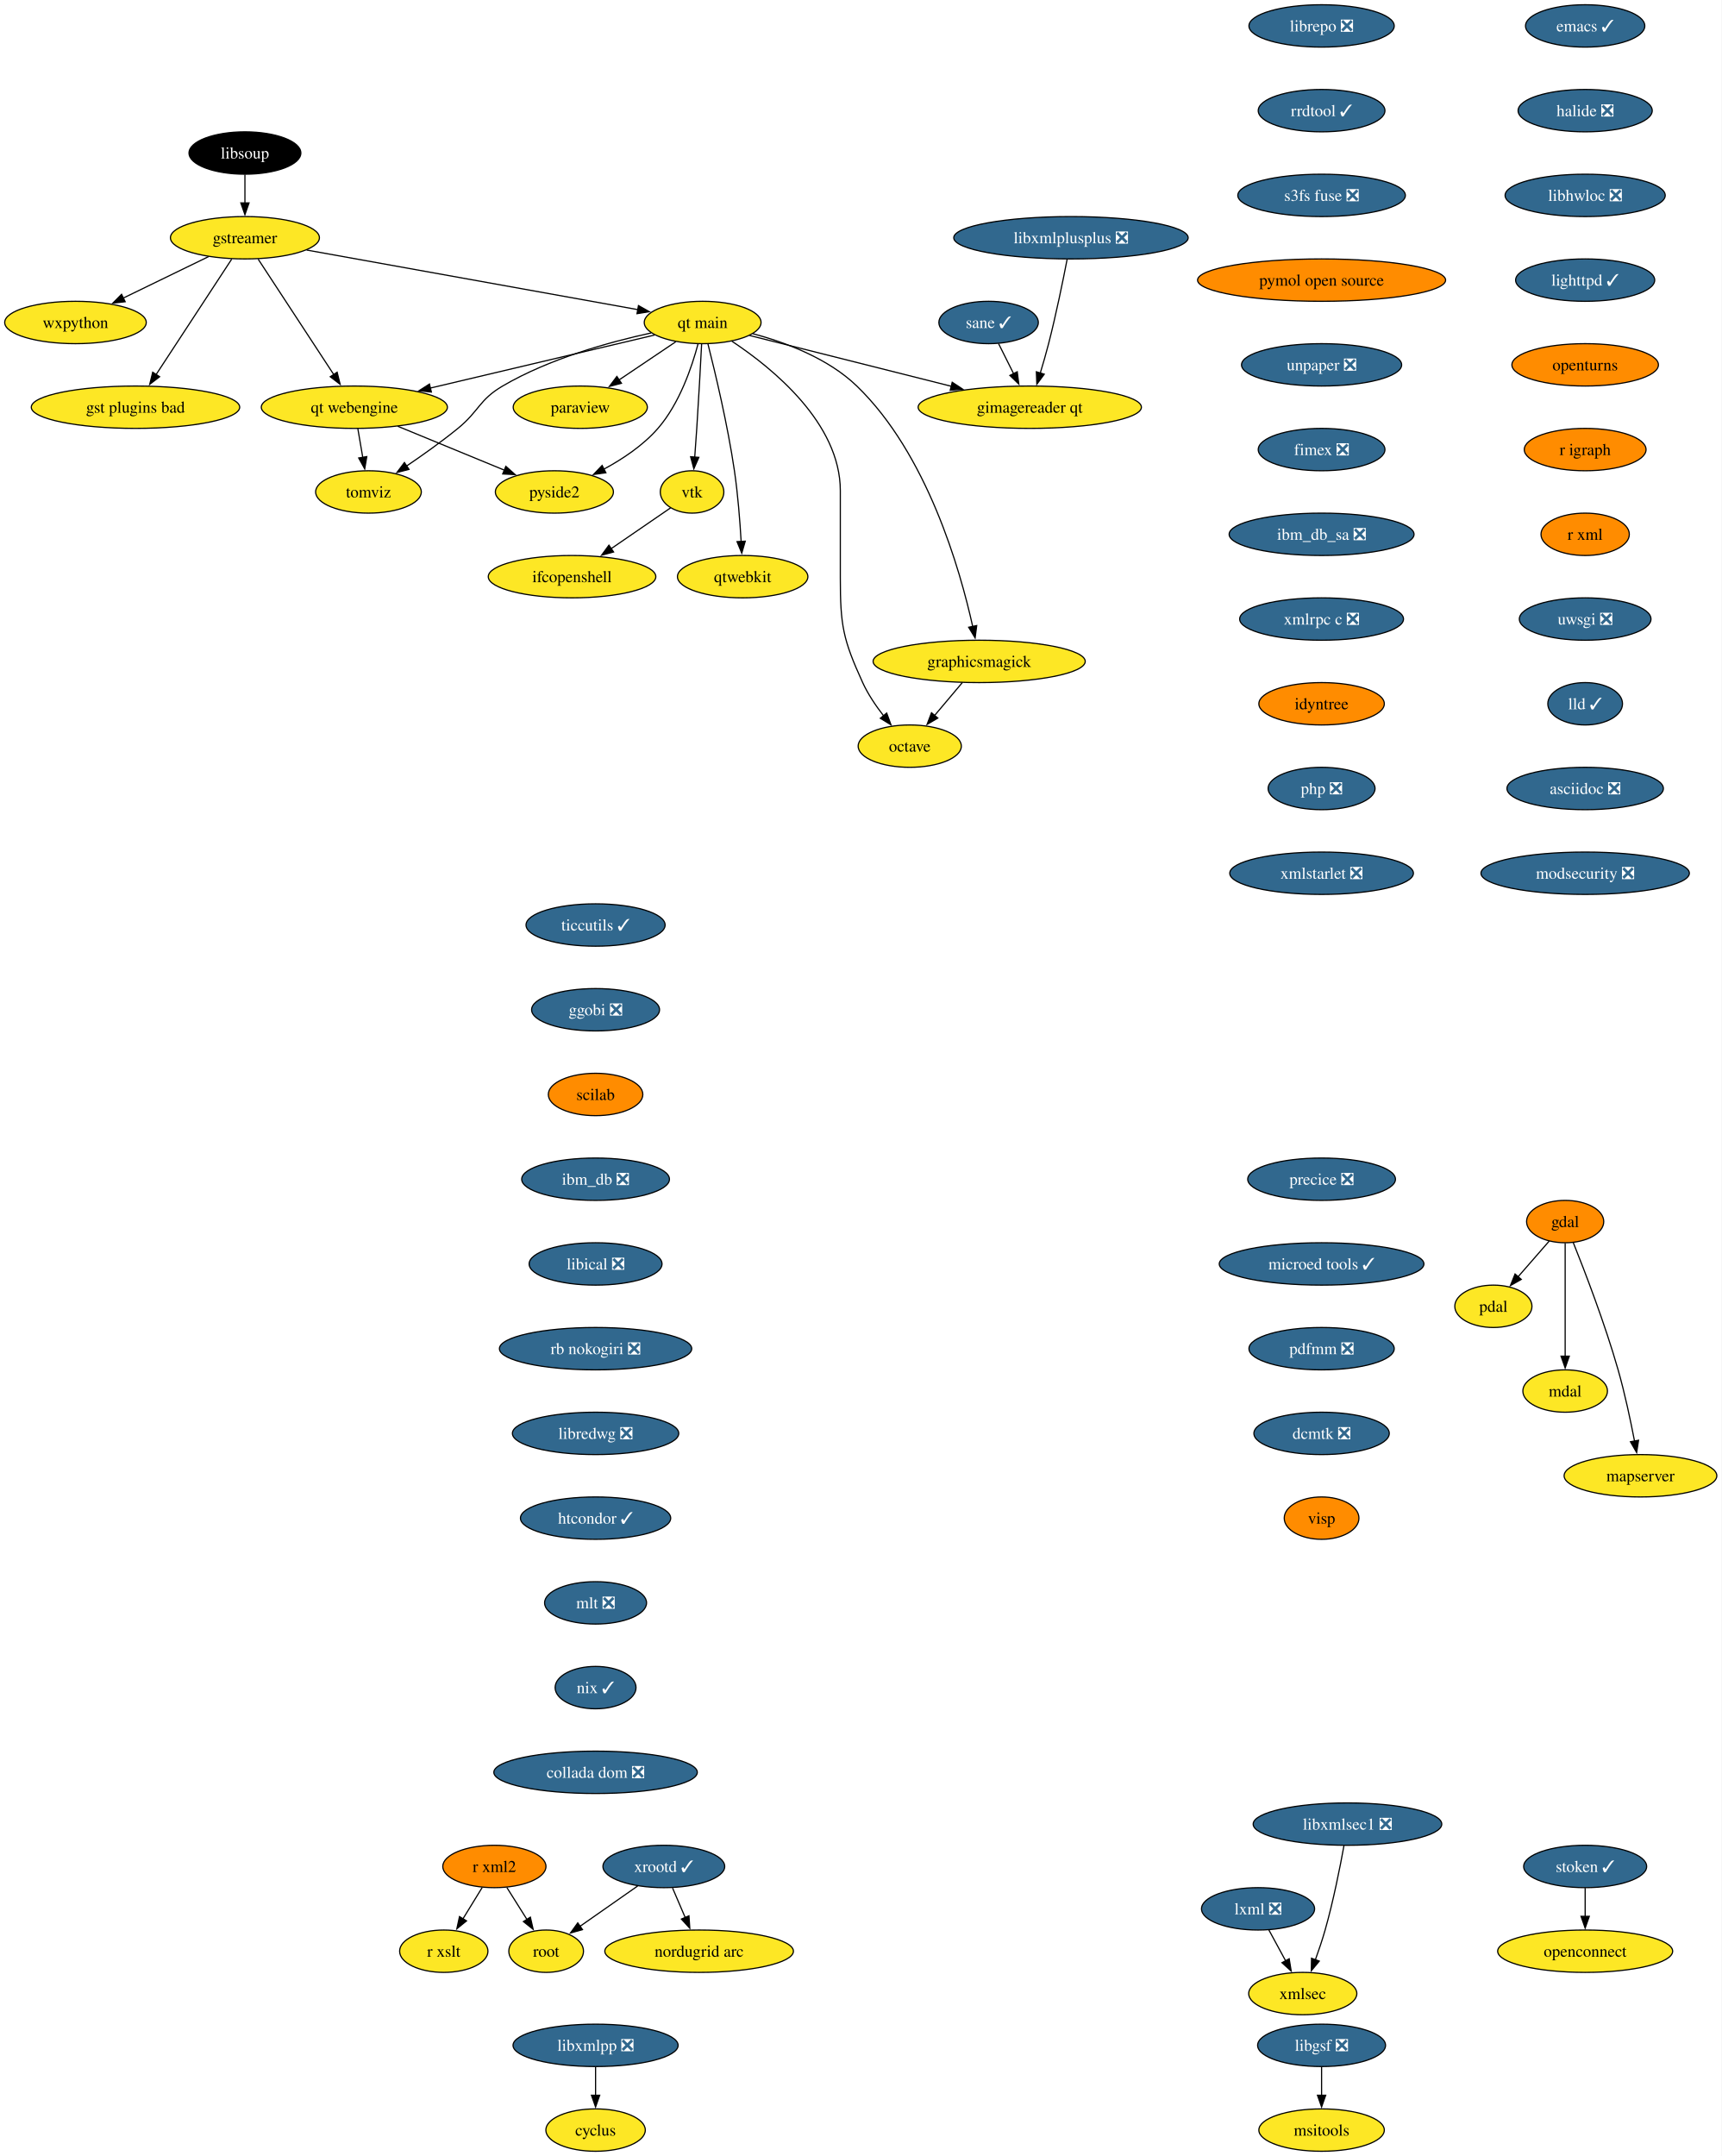
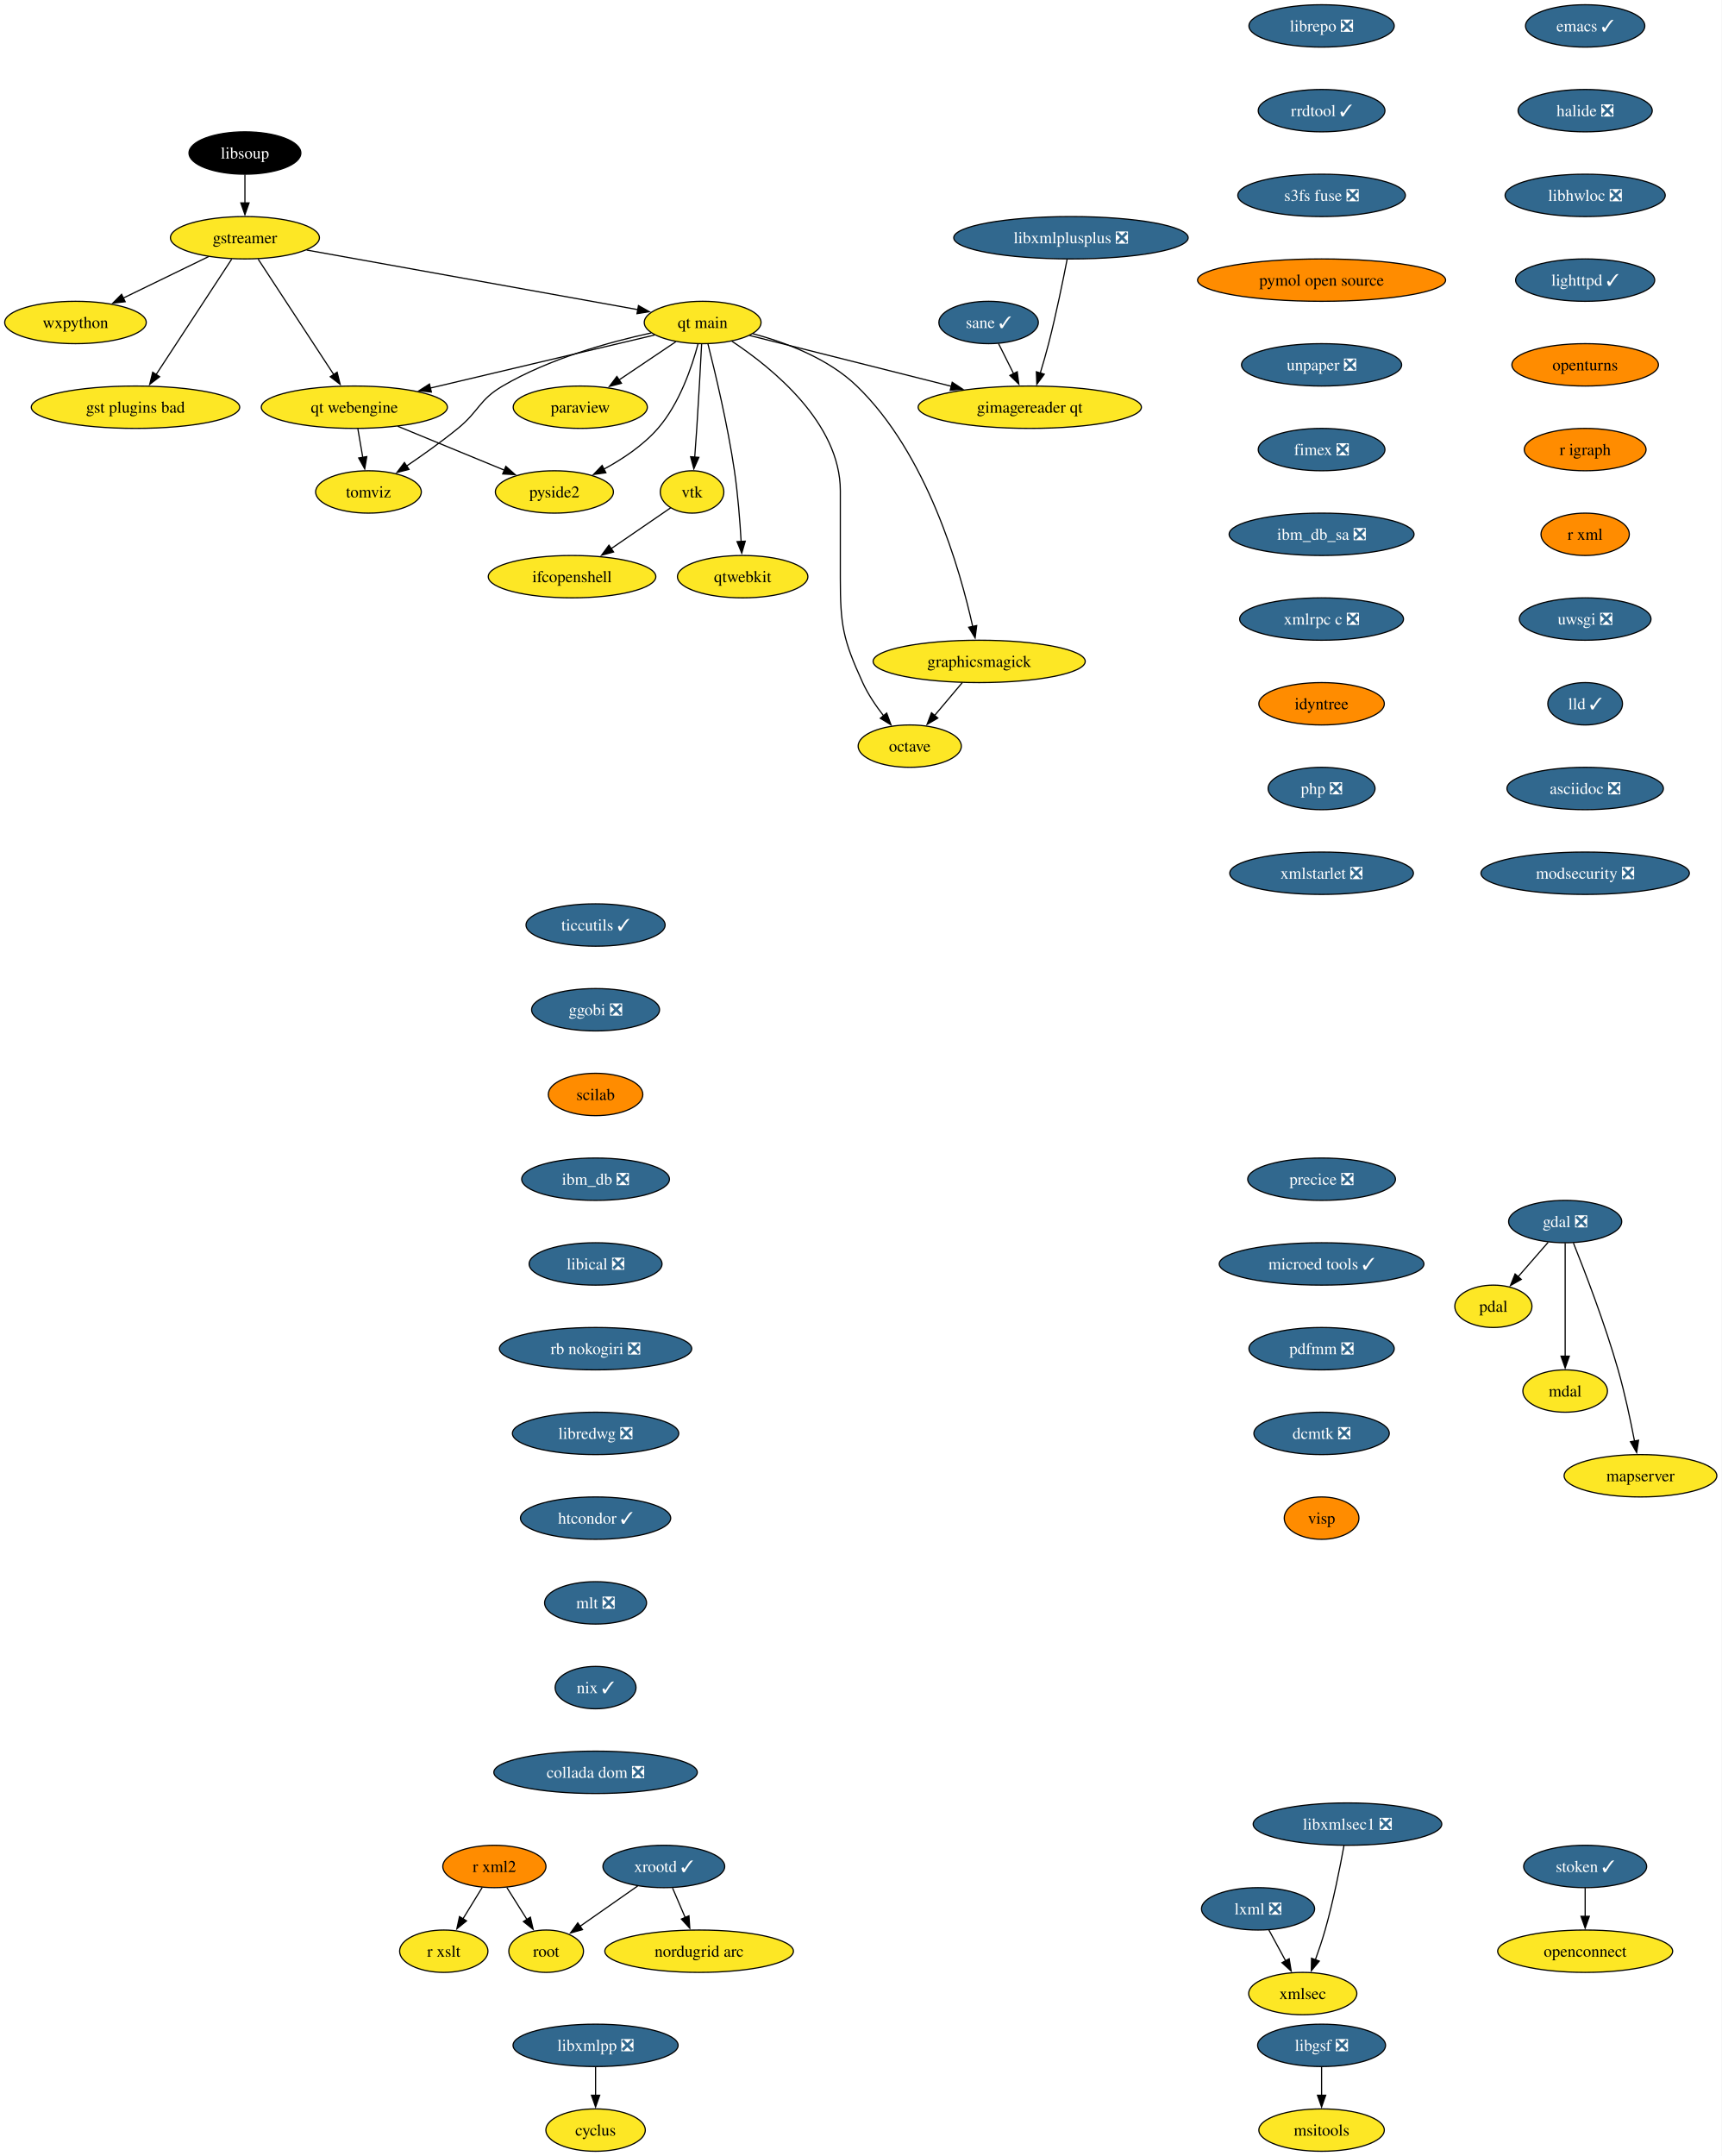
<svg xmlns="http://www.w3.org/2000/svg" xmlns:xlink="http://www.w3.org/1999/xlink" width="1463pt" height="1832pt" viewBox="0.00 0.00 1463.04 1832.00">
  <g id="graph0" class="graph" transform="scale(1 1) rotate(0) translate(4 1828)">
    <polygon fill="white" stroke="none" points="-4,4 -4,-1828 1459.04,-1828 1459.04,4 -4,4" />
    <g id="node1" class="node">
      <g id="a_node1">
        <a xlink:href="https://github.com/conda-forge/cyclus-feedstock" xlink:title="cyclus">
          <ellipse fill="#fde725" stroke="black" cx="502.15" cy="-18" rx="42.26" ry="18" />
          <text text-anchor="middle" x="502.15" y="-13.32" font-family="Times,serif" font-size="14.00">cyclus</text>
        </a>
      </g>
    </g>
    <g id="node2" class="node">
      <g id="a_node2">
        <a xlink:href="https://github.com/conda-forge/emacs-feedstock/pull/79" xlink:title="emacs ✓">
          <ellipse fill="#31688e" stroke="black" cx="1343.15" cy="-1806" rx="50.68" ry="18" />
          <text text-anchor="middle" x="1343.15" y="-1801.33" font-family="Times,serif" font-size="14.00" fill="white">emacs ✓</text>
        </a>
      </g>
    </g>
    <g id="node3" class="node">
      <g id="a_node3">
        <a xlink:href="https://github.com/conda-forge/halide-feedstock/pull/9" xlink:title="halide ❎">
          <ellipse fill="#31688e" stroke="black" cx="1343.15" cy="-1734" rx="57" ry="18" />
          <text text-anchor="middle" x="1343.15" y="-1729.33" font-family="Times,serif" font-size="14.00" fill="white">halide ❎</text>
        </a>
      </g>
    </g>
    <g id="node21" class="node">
      <g id="a_node21">
        <a xlink:href="https://github.com/conda-forge/libhwloc-feedstock/pull/71" xlink:title="libhwloc ❎">
          <ellipse fill="#31688e" stroke="black" cx="1343.15" cy="-1662" rx="68.04" ry="18" />
          <text text-anchor="middle" x="1343.15" y="-1657.33" font-family="Times,serif" font-size="14.00" fill="white">libhwloc ❎</text>
        </a>
      </g>
    </g>
    <g id="node4" class="node">
      <g id="a_node4">
-         <a xlink:href="https://github.com/conda-forge/gdal-feedstock" xlink:title="gdal">
-           <ellipse fill="#ff8c00" stroke="black" cx="1326.15" cy="-790" rx="32.79" ry="18" />
-           <text text-anchor="middle" x="1326.15" y="-785.33" font-family="Times,serif" font-size="14.00">gdal</text>
+         <a xlink:href="https://github.com/conda-forge/gdal-feedstock/pull/873" xlink:title="gdal ❎">
+           <ellipse fill="#31688e" stroke="black" cx="1326.15" cy="-790" rx="48.05" ry="18" />
+           <text text-anchor="middle" x="1326.15" y="-785.33" font-family="Times,serif" font-size="14.00" fill="white">gdal ❎</text>
        </a>
      </g>
    </g>
    <g id="node5" class="node">
      <g id="a_node5">
        <a xlink:href="https://github.com/conda-forge/pdal-feedstock" xlink:title="pdal">
          <ellipse fill="#fde725" stroke="black" cx="1265.15" cy="-718" rx="32.79" ry="18" />
          <text text-anchor="middle" x="1265.15" y="-713.33" font-family="Times,serif" font-size="14.00">pdal</text>
        </a>
      </g>
    </g>
    <g id="edge2" class="edge">
-       <path fill="none" stroke="black" d="M1312.61,-773.46C1304.8,-764.49 1294.8,-753.02 1285.99,-742.92" />
-       <polygon fill="black" stroke="black" points="1288.86,-740.87 1279.65,-735.63 1283.58,-745.47 1288.86,-740.87" />
+       <path fill="none" stroke="black" d="M1311.7,-772.41C1304.04,-763.62 1294.49,-752.66 1286.04,-742.96" />
+       <polygon fill="black" stroke="black" points="1288.87,-740.89 1279.66,-735.65 1283.59,-745.49 1288.87,-740.89" />
    </g>
    <g id="node6" class="node">
      <g id="a_node6">
        <a xlink:href="https://github.com/conda-forge/mdal-feedstock" xlink:title="mdal">
          <ellipse fill="#fde725" stroke="black" cx="1326.15" cy="-646" rx="35.95" ry="18" />
          <text text-anchor="middle" x="1326.15" y="-641.33" font-family="Times,serif" font-size="14.00">mdal</text>
        </a>
      </g>
    </g>
    <g id="edge3" class="edge">
      <path fill="none" stroke="black" d="M1326.15,-771.59C1326.15,-747.61 1326.15,-704.14 1326.15,-675.42" />
      <polygon fill="black" stroke="black" points="1329.65,-675.62 1326.15,-665.62 1322.65,-675.62 1329.65,-675.62" />
    </g>
    <g id="node7" class="node">
      <g id="a_node7">
        <a xlink:href="https://github.com/conda-forge/mapserver-feedstock" xlink:title="mapserver">
          <ellipse fill="#fde725" stroke="black" cx="1390.15" cy="-574" rx="64.89" ry="18" />
          <text text-anchor="middle" x="1390.15" y="-569.33" font-family="Times,serif" font-size="14.00">mapserver</text>
        </a>
      </g>
    </g>
    <g id="edge4" class="edge">
-       <path fill="none" stroke="black" d="M1333,-772.25C1342.53,-748.49 1359.89,-703.48 1371.15,-664 1376.86,-644 1381.72,-621.04 1385.1,-603.45" />
+       <path fill="none" stroke="black" d="M1333.16,-771.85C1342.73,-747.98 1359.95,-703.26 1371.15,-664 1376.86,-644 1381.72,-621.04 1385.1,-603.45" />
      <polygon fill="black" stroke="black" points="1388.52,-604.19 1386.91,-593.72 1381.64,-602.91 1388.52,-604.19" />
    </g>
    <g id="node8" class="node">
      <g id="a_node8">
        <a xlink:href="https://github.com/conda-forge/gstreamer-feedstock" xlink:title="gstreamer">
          <ellipse fill="#fde725" stroke="black" cx="204.15" cy="-1626" rx="63.31" ry="18" />
          <text text-anchor="middle" x="204.15" y="-1621.33" font-family="Times,serif" font-size="14.00">gstreamer</text>
        </a>
      </g>
    </g>
    <g id="node9" class="node">
      <g id="a_node9">
        <a xlink:href="https://github.com/conda-forge/wxpython-feedstock" xlink:title="wxpython">
          <ellipse fill="#fde725" stroke="black" cx="60.15" cy="-1554" rx="60.15" ry="18" />
          <text text-anchor="middle" x="60.15" y="-1549.33" font-family="Times,serif" font-size="14.00">wxpython</text>
        </a>
      </g>
    </g>
    <g id="edge5" class="edge">
      <path fill="none" stroke="black" d="M173.26,-1609.98C152.05,-1599.67 123.68,-1585.88 100.65,-1574.69" />
      <polygon fill="black" stroke="black" points="102.38,-1571.64 91.86,-1570.41 99.32,-1577.93 102.38,-1571.64" />
    </g>
    <g id="node10" class="node">
      <g id="a_node10">
        <a xlink:href="https://github.com/conda-forge/gst-plugins-bad-feedstock" xlink:title="gst plugins bad">
          <ellipse fill="#fde725" stroke="black" cx="111.15" cy="-1482" rx="88.56" ry="18" />
          <text text-anchor="middle" x="111.15" y="-1477.33" font-family="Times,serif" font-size="14.00">gst plugins bad</text>
        </a>
      </g>
    </g>
    <g id="edge6" class="edge">
      <path fill="none" stroke="black" d="M192.93,-1607.87C176.94,-1583.46 147.45,-1538.43 128.6,-1509.64" />
      <polygon fill="black" stroke="black" points="131.65,-1507.9 123.24,-1501.46 125.79,-1511.74 131.65,-1507.9" />
    </g>
    <g id="node11" class="node">
      <g id="a_node11">
        <a xlink:href="https://github.com/conda-forge/qt-main-feedstock" xlink:title="qt main">
          <ellipse fill="#fde725" stroke="black" cx="593.15" cy="-1554" rx="49.63" ry="18" />
          <text text-anchor="middle" x="593.15" y="-1549.33" font-family="Times,serif" font-size="14.00">qt main</text>
        </a>
      </g>
    </g>
    <g id="edge7" class="edge">
      <path fill="none" stroke="black" d="M256.61,-1615.56C330.19,-1602.32 463.39,-1578.35 538.26,-1564.88" />
      <polygon fill="black" stroke="black" points="538.6,-1568.37 547.82,-1563.16 537.36,-1561.48 538.6,-1568.37" />
    </g>
    <g id="node12" class="node">
      <g id="a_node12">
        <a xlink:href="https://github.com/conda-forge/qt-webengine-feedstock" xlink:title="qt webengine">
          <ellipse fill="#fde725" stroke="black" cx="297.15" cy="-1482" rx="79.09" ry="18" />
          <text text-anchor="middle" x="297.15" y="-1477.33" font-family="Times,serif" font-size="14.00">qt webengine</text>
        </a>
      </g>
    </g>
    <g id="edge8" class="edge">
      <path fill="none" stroke="black" d="M215.37,-1607.87C231.36,-1583.46 260.85,-1538.43 279.71,-1509.64" />
      <polygon fill="black" stroke="black" points="282.51,-1511.74 285.07,-1501.46 276.66,-1507.9 282.51,-1511.74" />
    </g>
    <g id="edge9" class="edge">
      <path fill="none" stroke="black" d="M552.31,-1543.34C502.99,-1531.68 419.46,-1511.92 361.47,-1498.21" />
      <polygon fill="black" stroke="black" points="362.6,-1494.88 352.06,-1495.99 360.99,-1501.69 362.6,-1494.88" />
    </g>
    <g id="node13" class="node">
      <g id="a_node13">
        <a xlink:href="https://github.com/conda-forge/octave-feedstock" xlink:title="octave">
          <ellipse fill="#fde725" stroke="black" cx="769.15" cy="-1194" rx="43.84" ry="18" />
          <text text-anchor="middle" x="769.15" y="-1189.33" font-family="Times,serif" font-size="14.00">octave</text>
        </a>
      </g>
    </g>
    <g id="edge10" class="edge">
      <path fill="none" stroke="black" d="M617.97,-1538.09C652.31,-1515.34 710.15,-1468.5 710.15,-1411 710.15,-1411 710.15,-1411 710.15,-1337 710.15,-1296.55 712.35,-1284.79 729.15,-1248 733.68,-1238.1 740.31,-1228.29 746.87,-1219.85" />
      <polygon fill="black" stroke="black" points="749.56,-1222.1 753.19,-1212.14 744.14,-1217.66 749.56,-1222.1" />
    </g>
    <g id="node14" class="node">
      <g id="a_node14">
        <a xlink:href="https://github.com/conda-forge/paraview-feedstock" xlink:title="paraview">
          <ellipse fill="#fde725" stroke="black" cx="489.15" cy="-1482" rx="57" ry="18" />
          <text text-anchor="middle" x="489.15" y="-1477.33" font-family="Times,serif" font-size="14.00">paraview</text>
        </a>
      </g>
    </g>
    <g id="edge11" class="edge">
      <path fill="none" stroke="black" d="M570.33,-1537.64C556.17,-1528.11 537.74,-1515.7 522.02,-1505.12" />
      <polygon fill="black" stroke="black" points="524.15,-1502.34 513.9,-1499.66 520.24,-1508.14 524.15,-1502.34" />
    </g>
    <g id="node15" class="node">
      <g id="a_node15">
        <a xlink:href="https://github.com/conda-forge/vtk-feedstock" xlink:title="vtk">
          <ellipse fill="#fde725" stroke="black" cx="584.15" cy="-1410" rx="27.01" ry="18" />
          <text text-anchor="middle" x="584.15" y="-1405.33" font-family="Times,serif" font-size="14.00">vtk</text>
        </a>
      </g>
    </g>
    <g id="edge12" class="edge">
      <path fill="none" stroke="black" d="M592.27,-1535.6C591.34,-1517.65 589.79,-1488.86 588.15,-1464 587.63,-1456.05 587,-1447.44 586.41,-1439.51" />
      <polygon fill="black" stroke="black" points="589.91,-1439.39 585.65,-1429.69 582.93,-1439.93 589.91,-1439.39" />
    </g>
    <g id="node16" class="node">
      <g id="a_node16">
        <a xlink:href="https://github.com/conda-forge/qtwebkit-feedstock" xlink:title="qtwebkit">
          <ellipse fill="#fde725" stroke="black" cx="627.15" cy="-1338" rx="55.42" ry="18" />
          <text text-anchor="middle" x="627.15" y="-1333.33" font-family="Times,serif" font-size="14.00">qtwebkit</text>
        </a>
      </g>
    </g>
    <g id="edge13" class="edge">
      <path fill="none" stroke="black" d="M597.65,-1535.74C603.73,-1511.75 614.45,-1466.88 620.15,-1428 623.08,-1408.04 624.84,-1385.36 625.86,-1367.9" />
      <polygon fill="black" stroke="black" points="629.35,-1368.16 626.39,-1357.98 622.36,-1367.78 629.35,-1368.16" />
    </g>
    <g id="node17" class="node">
      <g id="a_node17">
        <a xlink:href="https://github.com/conda-forge/pyside2-feedstock" xlink:title="pyside2">
          <ellipse fill="#fde725" stroke="black" cx="467.15" cy="-1410" rx="50.16" ry="18" />
          <text text-anchor="middle" x="467.15" y="-1405.33" font-family="Times,serif" font-size="14.00">pyside2</text>
        </a>
      </g>
    </g>
    <g id="edge14" class="edge">
      <path fill="none" stroke="black" d="M589.25,-1535.88C584.13,-1516.59 573.57,-1485.17 555.15,-1464 542.55,-1449.52 524.98,-1437.84 508.86,-1429.17" />
      <polygon fill="black" stroke="black" points="510.91,-1426.29 500.41,-1424.86 507.72,-1432.52 510.91,-1426.29" />
    </g>
    <g id="node18" class="node">
      <g id="a_node18">
        <a xlink:href="https://github.com/conda-forge/graphicsmagick-feedstock" xlink:title="graphicsmagick">
          <ellipse fill="#fde725" stroke="black" cx="828.15" cy="-1266" rx="90.14" ry="18" />
          <text text-anchor="middle" x="828.15" y="-1261.33" font-family="Times,serif" font-size="14.00">graphicsmagick</text>
        </a>
      </g>
    </g>
    <g id="edge15" class="edge">
      <path fill="none" stroke="black" d="M635.77,-1544.5C663.89,-1536.98 699.88,-1523.43 724.15,-1500 783.95,-1442.28 811.95,-1344.03 822.65,-1295.65" />
      <polygon fill="black" stroke="black" points="826.06,-1296.47 824.7,-1285.96 819.21,-1295.02 826.06,-1296.47" />
    </g>
    <g id="node19" class="node">
      <g id="a_node19">
        <a xlink:href="https://github.com/conda-forge/tomviz-feedstock" xlink:title="tomviz">
          <ellipse fill="#fde725" stroke="black" cx="309.15" cy="-1410" rx="44.9" ry="18" />
          <text text-anchor="middle" x="309.15" y="-1405.33" font-family="Times,serif" font-size="14.00">tomviz</text>
        </a>
      </g>
    </g>
    <g id="edge16" class="edge">
      <path fill="none" stroke="black" d="M549.35,-1545.1C513.62,-1537.34 462.76,-1523.22 423.15,-1500 403.08,-1488.23 403.19,-1478.69 385.15,-1464 371.4,-1452.8 355.4,-1441.42 341.64,-1432.09" />
      <polygon fill="black" stroke="black" points="343.59,-1429.18 333.33,-1426.53 339.7,-1435 343.59,-1429.18" />
    </g>
    <g id="node20" class="node">
      <g id="a_node20">
        <a xlink:href="https://github.com/conda-forge/gimagereader-qt-feedstock" xlink:title="gimagereader qt">
          <ellipse fill="#fde725" stroke="black" cx="871.15" cy="-1482" rx="94.88" ry="18" />
          <text text-anchor="middle" x="871.15" y="-1477.33" font-family="Times,serif" font-size="14.00">gimagereader qt</text>
        </a>
      </g>
    </g>
    <g id="edge17" class="edge">
      <path fill="none" stroke="black" d="M632.98,-1542.97C677.7,-1531.71 750.98,-1513.26 804.46,-1499.79" />
      <polygon fill="black" stroke="black" points="805.24,-1503.2 814.09,-1497.37 803.54,-1496.42 805.24,-1503.2" />
    </g>
    <g id="edge18" class="edge">
      <path fill="none" stroke="black" d="M334.04,-1465.81C360.68,-1454.84 396.72,-1440 424.58,-1428.53" />
      <polygon fill="black" stroke="black" points="425.89,-1431.78 433.8,-1424.73 423.22,-1425.3 425.89,-1431.78" />
    </g>
    <g id="edge19" class="edge">
      <path fill="none" stroke="black" d="M300.12,-1463.7C301.38,-1456.32 302.89,-1447.52 304.31,-1439.25" />
      <polygon fill="black" stroke="black" points="307.72,-1440.04 305.96,-1429.6 300.83,-1438.86 307.72,-1440.04" />
    </g>
    <g id="node34" class="node">
      <g id="a_node34">
        <a xlink:href="https://github.com/conda-forge/ifcopenshell-feedstock" xlink:title="ifcopenshell">
          <ellipse fill="#fde725" stroke="black" cx="482.15" cy="-1338" rx="71.2" ry="18" />
          <text text-anchor="middle" x="482.15" y="-1333.33" font-family="Times,serif" font-size="14.00">ifcopenshell</text>
        </a>
      </g>
    </g>
    <g id="edge31" class="edge">
      <path fill="none" stroke="black" d="M565.92,-1396.49C551.93,-1386.89 532.24,-1373.37 515.47,-1361.86" />
      <polygon fill="black" stroke="black" points="517.46,-1358.99 507.24,-1356.22 513.5,-1364.76 517.46,-1358.99" />
    </g>
    <g id="edge34" class="edge">
      <path fill="none" stroke="black" d="M813.87,-1248.05C806.74,-1239.59 797.97,-1229.19 790.09,-1219.84" />
      <polygon fill="black" stroke="black" points="792.99,-1217.85 783.87,-1212.46 787.64,-1222.37 792.99,-1217.85" />
    </g>
    <g id="node22" class="node">
      <g id="a_node22">
        <a xlink:href="https://github.com/conda-forge/lighttpd-feedstock/pull/32" xlink:title="lighttpd ✓">
          <ellipse fill="#31688e" stroke="black" cx="1343.15" cy="-1590" rx="59.1" ry="18" />
          <text text-anchor="middle" x="1343.15" y="-1585.33" font-family="Times,serif" font-size="14.00" fill="white">lighttpd ✓</text>
        </a>
      </g>
    </g>
    <g id="node24" class="node">
      <g id="a_node24">
        <a xlink:href="https://github.com/conda-forge/openturns-feedstock" xlink:title="openturns">
          <ellipse fill="#ff8c00" stroke="black" cx="1343.15" cy="-1518" rx="62.26" ry="18" />
          <text text-anchor="middle" x="1343.15" y="-1513.33" font-family="Times,serif" font-size="14.00">openturns</text>
        </a>
      </g>
    </g>
    <g id="node23" class="node">
      <g id="a_node23">
        <a xlink:href="https://github.com/conda-forge/libxmlpp-feedstock/pull/24" xlink:title="libxmlpp ❎">
          <ellipse fill="#31688e" stroke="black" cx="502.15" cy="-90" rx="70.15" ry="18" />
          <text text-anchor="middle" x="502.15" y="-85.33" font-family="Times,serif" font-size="14.00" fill="white">libxmlpp ❎</text>
        </a>
      </g>
    </g>
    <g id="edge22" class="edge">
      <path fill="none" stroke="black" d="M502.15,-71.7C502.15,-64.41 502.15,-55.73 502.15,-47.54" />
      <polygon fill="black" stroke="black" points="505.65,-47.62 502.15,-37.62 498.65,-47.62 505.65,-47.62" />
    </g>
    <g id="node27" class="node">
      <g id="a_node27">
        <a xlink:href="https://github.com/conda-forge/r-igraph-feedstock" xlink:title="r igraph">
          <ellipse fill="#ff8c00" stroke="black" cx="1343.15" cy="-1446" rx="51.74" ry="18" />
          <text text-anchor="middle" x="1343.15" y="-1441.33" font-family="Times,serif" font-size="14.00">r igraph</text>
        </a>
      </g>
    </g>
    <g id="node25" class="node">
      <g id="a_node25">
        <a xlink:href="https://github.com/conda-forge/lxml-feedstock/pull/82" xlink:title="lxml ❎">
          <ellipse fill="#31688e" stroke="black" cx="1065.15" cy="-206" rx="48.05" ry="18" />
          <text text-anchor="middle" x="1065.15" y="-201.33" font-family="Times,serif" font-size="14.00" fill="white">lxml ❎</text>
        </a>
      </g>
    </g>
    <g id="node26" class="node">
      <g id="a_node26">
        <a xlink:href="https://github.com/conda-forge/xmlsec-feedstock" xlink:title="xmlsec">
          <ellipse fill="#fde725" stroke="black" cx="1103.15" cy="-134" rx="45.95" ry="18" />
          <text text-anchor="middle" x="1103.15" y="-129.32" font-family="Times,serif" font-size="14.00">xmlsec</text>
        </a>
      </g>
    </g>
    <g id="edge24" class="edge">
      <path fill="none" stroke="black" d="M1074.35,-188.05C1078.65,-180.14 1083.86,-170.54 1088.66,-161.69" />
      <polygon fill="black" stroke="black" points="1091.62,-163.58 1093.32,-153.12 1085.47,-160.24 1091.62,-163.58" />
    </g>
    <g id="node28" class="node">
      <g id="a_node28">
        <a xlink:href="https://github.com/conda-forge/r-xml-feedstock" xlink:title="r xml">
          <ellipse fill="#ff8c00" stroke="black" cx="1343.15" cy="-1374" rx="37.53" ry="18" />
          <text text-anchor="middle" x="1343.15" y="-1369.33" font-family="Times,serif" font-size="14.00">r xml</text>
        </a>
      </g>
    </g>
    <g id="node29" class="node">
      <g id="a_node29">
        <a xlink:href="https://github.com/conda-forge/uwsgi-feedstock/pull/74" xlink:title="uwsgi ❎">
          <ellipse fill="#31688e" stroke="black" cx="1343.15" cy="-1302" rx="55.94" ry="18" />
          <text text-anchor="middle" x="1343.15" y="-1297.33" font-family="Times,serif" font-size="14.00" fill="white">uwsgi ❎</text>
        </a>
      </g>
    </g>
    <g id="node33" class="node">
      <g id="a_node33">
        <a xlink:href="https://github.com/conda-forge/lld-feedstock/pull/83" xlink:title="lld ✓">
          <ellipse fill="#31688e" stroke="black" cx="1343.15" cy="-1230" rx="31.74" ry="18" />
          <text text-anchor="middle" x="1343.15" y="-1225.33" font-family="Times,serif" font-size="14.00" fill="white">lld ✓</text>
        </a>
      </g>
    </g>
    <g id="node30" class="node">
      <g id="a_node30">
        <a xlink:href="https://github.com/conda-forge/r-xml2-feedstock" xlink:title="r xml2">
          <ellipse fill="#ff8c00" stroke="black" cx="416.15" cy="-242" rx="43.84" ry="18" />
          <text text-anchor="middle" x="416.15" y="-237.32" font-family="Times,serif" font-size="14.00">r xml2</text>
        </a>
      </g>
    </g>
    <g id="node31" class="node">
      <g id="a_node31">
        <a xlink:href="https://github.com/conda-forge/root-feedstock" xlink:title="root">
          <ellipse fill="#fde725" stroke="black" cx="460.15" cy="-170" rx="31.74" ry="18" />
          <text text-anchor="middle" x="460.15" y="-165.32" font-family="Times,serif" font-size="14.00">root</text>
        </a>
      </g>
    </g>
    <g id="edge28" class="edge">
      <path fill="none" stroke="black" d="M426.8,-224.05C431.9,-215.94 438.12,-206.04 443.81,-197.01" />
      <polygon fill="black" stroke="black" points="446.74,-198.92 449.1,-188.59 440.81,-195.19 446.74,-198.92" />
    </g>
    <g id="node32" class="node">
      <g id="a_node32">
        <a xlink:href="https://github.com/conda-forge/r-xslt-feedstock" xlink:title="r xslt">
          <ellipse fill="#fde725" stroke="black" cx="373.15" cy="-170" rx="37.53" ry="18" />
          <text text-anchor="middle" x="373.15" y="-165.32" font-family="Times,serif" font-size="14.00">r xslt</text>
        </a>
      </g>
    </g>
    <g id="edge29" class="edge">
      <path fill="none" stroke="black" d="M405.74,-224.05C400.83,-216.06 394.86,-206.33 389.37,-197.4" />
      <polygon fill="black" stroke="black" points="392.47,-195.77 384.26,-189.08 386.51,-199.43 392.47,-195.77" />
    </g>
    <g id="node35" class="node">
      <g id="a_node35">
        <a xlink:href="https://github.com/conda-forge/asciidoc-feedstock/pull/22" xlink:title="asciidoc ❎">
          <ellipse fill="#31688e" stroke="black" cx="1343.15" cy="-1158" rx="66.47" ry="18" />
          <text text-anchor="middle" x="1343.15" y="-1153.33" font-family="Times,serif" font-size="14.00" fill="white">asciidoc ❎</text>
        </a>
      </g>
    </g>
    <g id="node36" class="node">
      <g id="a_node36">
        <a xlink:href="https://github.com/conda-forge/modsecurity-feedstock/pull/13" xlink:title="modsecurity ❎">
          <ellipse fill="#31688e" stroke="black" cx="1343.15" cy="-1086" rx="88.56" ry="18" />
          <text text-anchor="middle" x="1343.15" y="-1081.33" font-family="Times,serif" font-size="14.00" fill="white">modsecurity ❎</text>
        </a>
      </g>
    </g>
    <g id="node37" class="node">
      <g id="a_node37">
        <a xlink:href="https://github.com/conda-forge/ticcutils-feedstock/pull/33" xlink:title="ticcutils ✓">
          <ellipse fill="#31688e" stroke="black" cx="502.15" cy="-1042" rx="59.1" ry="18" />
          <text text-anchor="middle" x="502.15" y="-1037.33" font-family="Times,serif" font-size="14.00" fill="white">ticcutils ✓</text>
        </a>
      </g>
    </g>
    <g id="node38" class="node">
      <g id="a_node38">
        <a xlink:href="https://github.com/conda-forge/ggobi-feedstock/pull/4" xlink:title="ggobi ❎">
          <ellipse fill="#31688e" stroke="black" cx="502.15" cy="-970" rx="54.36" ry="18" />
          <text text-anchor="middle" x="502.15" y="-965.33" font-family="Times,serif" font-size="14.00" fill="white">ggobi ❎</text>
        </a>
      </g>
    </g>
    <g id="node41" class="node">
      <g id="a_node41">
        <a xlink:href="https://github.com/conda-forge/scilab-feedstock" xlink:title="scilab">
          <ellipse fill="#ff8c00" stroke="black" cx="502.15" cy="-898" rx="40.16" ry="18" />
          <text text-anchor="middle" x="502.15" y="-893.33" font-family="Times,serif" font-size="14.00">scilab</text>
        </a>
      </g>
    </g>
    <g id="node39" class="node">
      <g id="a_node39">
        <a xlink:href="https://github.com/conda-forge/xrootd-feedstock/pull/82" xlink:title="xrootd ✓">
          <ellipse fill="#31688e" stroke="black" cx="560.15" cy="-242" rx="51.74" ry="18" />
          <text text-anchor="middle" x="560.15" y="-237.32" font-family="Times,serif" font-size="14.00" fill="white">xrootd ✓</text>
        </a>
      </g>
    </g>
    <g id="edge36" class="edge">
      <path fill="none" stroke="black" d="M537.96,-225.46C523.47,-215.32 504.42,-201.99 488.8,-191.05" />
      <polygon fill="black" stroke="black" points="491.02,-188.34 480.82,-185.47 487.01,-194.07 491.02,-188.34" />
    </g>
    <g id="node40" class="node">
      <g id="a_node40">
        <a xlink:href="https://github.com/conda-forge/nordugrid-arc-feedstock" xlink:title="nordugrid arc">
          <ellipse fill="#fde725" stroke="black" cx="590.15" cy="-170" rx="80.14" ry="18" />
          <text text-anchor="middle" x="590.15" y="-165.32" font-family="Times,serif" font-size="14.00">nordugrid arc</text>
        </a>
      </g>
    </g>
    <g id="edge37" class="edge">
      <path fill="none" stroke="black" d="M567.57,-223.7C570.8,-216.15 574.67,-207.12 578.29,-198.68" />
      <polygon fill="black" stroke="black" points="581.5,-200.07 582.23,-189.5 575.07,-197.31 581.5,-200.07" />
    </g>
    <g id="node42" class="node">
      <g id="a_node42">
        <a xlink:href="https://github.com/conda-forge/ibm_db-feedstock/pull/62" xlink:title="ibm_db ❎">
          <ellipse fill="#31688e" stroke="black" cx="502.15" cy="-826" rx="62.78" ry="18" />
          <text text-anchor="middle" x="502.15" y="-821.33" font-family="Times,serif" font-size="14.00" fill="white">ibm_db ❎</text>
        </a>
      </g>
    </g>
    <g id="node43" class="node">
      <g id="a_node43">
        <a xlink:href="https://github.com/conda-forge/libical-feedstock/pull/26" xlink:title="libical ❎">
          <ellipse fill="#31688e" stroke="black" cx="502.15" cy="-754" rx="56.47" ry="18" />
          <text text-anchor="middle" x="502.15" y="-749.33" font-family="Times,serif" font-size="14.00" fill="white">libical ❎</text>
        </a>
      </g>
    </g>
    <g id="node44" class="node">
      <g id="a_node44">
        <a xlink:href="https://github.com/conda-forge/rb-nokogiri-feedstock/pull/15" xlink:title="rb nokogiri ❎">
          <ellipse fill="#31688e" stroke="black" cx="502.15" cy="-682" rx="81.72" ry="18" />
          <text text-anchor="middle" x="502.15" y="-677.33" font-family="Times,serif" font-size="14.00" fill="white">rb nokogiri ❎</text>
        </a>
      </g>
    </g>
    <g id="node47" class="node">
      <g id="a_node47">
        <a xlink:href="https://github.com/conda-forge/libredwg-feedstock/pull/86" xlink:title="libredwg ❎">
          <ellipse fill="#31688e" stroke="black" cx="502.15" cy="-610" rx="70.68" ry="18" />
          <text text-anchor="middle" x="502.15" y="-605.33" font-family="Times,serif" font-size="14.00" fill="white">libredwg ❎</text>
        </a>
      </g>
    </g>
    <g id="node45" class="node">
      <g id="a_node45">
        <a xlink:href="https://github.com/conda-forge/libgsf-feedstock/pull/14" xlink:title="libgsf ❎">
          <ellipse fill="#31688e" stroke="black" cx="1119.15" cy="-90" rx="54.36" ry="18" />
          <text text-anchor="middle" x="1119.15" y="-85.33" font-family="Times,serif" font-size="14.00" fill="white">libgsf ❎</text>
        </a>
      </g>
    </g>
    <g id="node46" class="node">
      <g id="a_node46">
        <a xlink:href="https://github.com/conda-forge/msitools-feedstock" xlink:title="msitools">
          <ellipse fill="#fde725" stroke="black" cx="1119.15" cy="-18" rx="53.31" ry="18" />
          <text text-anchor="middle" x="1119.15" y="-13.32" font-family="Times,serif" font-size="14.00">msitools</text>
        </a>
      </g>
    </g>
    <g id="edge42" class="edge">
      <path fill="none" stroke="black" d="M1119.15,-71.7C1119.15,-64.41 1119.15,-55.73 1119.15,-47.54" />
      <polygon fill="black" stroke="black" points="1122.65,-47.62 1119.15,-37.62 1115.65,-47.62 1122.65,-47.62" />
    </g>
    <g id="node48" class="node">
      <g id="a_node48">
        <a xlink:href="https://github.com/conda-forge/htcondor-feedstock/pull/202" xlink:title="htcondor ✓">
          <ellipse fill="#31688e" stroke="black" cx="502.15" cy="-538" rx="63.84" ry="18" />
          <text text-anchor="middle" x="502.15" y="-533.33" font-family="Times,serif" font-size="14.00" fill="white">htcondor ✓</text>
        </a>
      </g>
    </g>
    <g id="node49" class="node">
      <g id="a_node49">
        <a xlink:href="https://github.com/conda-forge/mlt-feedstock/pull/26" xlink:title="mlt ❎">
          <ellipse fill="#31688e" stroke="black" cx="502.15" cy="-466" rx="43.32" ry="18" />
          <text text-anchor="middle" x="502.15" y="-461.32" font-family="Times,serif" font-size="14.00" fill="white">mlt ❎</text>
        </a>
      </g>
    </g>
    <g id="node50" class="node">
      <g id="a_node50">
        <a xlink:href="https://github.com/conda-forge/nix-feedstock/pull/24" xlink:title="nix ✓">
          <ellipse fill="#31688e" stroke="black" cx="502.15" cy="-394" rx="34.37" ry="18" />
          <text text-anchor="middle" x="502.15" y="-389.32" font-family="Times,serif" font-size="14.00" fill="white">nix ✓</text>
        </a>
      </g>
    </g>
    <g id="node51" class="node">
      <g id="a_node51">
        <a xlink:href="https://github.com/conda-forge/collada-dom-feedstock/pull/9" xlink:title="collada dom ❎">
          <ellipse fill="#31688e" stroke="black" cx="502.15" cy="-322" rx="86.46" ry="18" />
          <text text-anchor="middle" x="502.15" y="-317.32" font-family="Times,serif" font-size="14.00" fill="white">collada dom ❎</text>
        </a>
      </g>
    </g>
    <g id="node52" class="node">
      <g id="a_node52">
        <a xlink:href="https://github.com/conda-forge/librepo-feedstock/pull/33" xlink:title="librepo ❎">
          <ellipse fill="#31688e" stroke="black" cx="1119.15" cy="-1806" rx="61.73" ry="18" />
          <text text-anchor="middle" x="1119.15" y="-1801.33" font-family="Times,serif" font-size="14.00" fill="white">librepo ❎</text>
        </a>
      </g>
    </g>
    <g id="node53" class="node">
      <g id="a_node53">
        <a xlink:href="https://github.com/conda-forge/rrdtool-feedstock/pull/12" xlink:title="rrdtool ✓">
          <ellipse fill="#31688e" stroke="black" cx="1119.15" cy="-1734" rx="53.84" ry="18" />
          <text text-anchor="middle" x="1119.15" y="-1729.33" font-family="Times,serif" font-size="14.00" fill="white">rrdtool ✓</text>
        </a>
      </g>
    </g>
    <g id="node57" class="node">
      <g id="a_node57">
        <a xlink:href="https://github.com/conda-forge/s3fs-fuse-feedstock/pull/14" xlink:title="s3fs fuse ❎">
          <ellipse fill="#31688e" stroke="black" cx="1119.15" cy="-1662" rx="71.2" ry="18" />
          <text text-anchor="middle" x="1119.15" y="-1657.33" font-family="Times,serif" font-size="14.00" fill="white">s3fs fuse ❎</text>
        </a>
      </g>
    </g>
    <g id="node54" class="node">
      <g id="a_node54">
        <a xlink:href="https://github.com/conda-forge/openconnect-feedstock" xlink:title="openconnect">
          <ellipse fill="#fde725" stroke="black" cx="1343.15" cy="-170" rx="74.36" ry="18" />
          <text text-anchor="middle" x="1343.15" y="-165.32" font-family="Times,serif" font-size="14.00">openconnect</text>
        </a>
      </g>
    </g>
    <g id="node55" class="node">
      <g id="a_node55">
        <a xlink:href="https://github.com/conda-forge/stoken-feedstock/pull/14" xlink:title="stoken ✓">
          <ellipse fill="#31688e" stroke="black" cx="1343.15" cy="-242" rx="52.26" ry="18" />
          <text text-anchor="middle" x="1343.15" y="-237.32" font-family="Times,serif" font-size="14.00" fill="white">stoken ✓</text>
        </a>
      </g>
    </g>
    <g id="edge49" class="edge">
      <path fill="none" stroke="black" d="M1343.15,-223.7C1343.15,-216.41 1343.15,-207.73 1343.15,-199.54" />
      <polygon fill="black" stroke="black" points="1346.65,-199.62 1343.15,-189.62 1339.65,-199.62 1346.65,-199.62" />
    </g>
    <g id="node56" class="node">
      <g id="a_node56">
        <a xlink:href="https://github.com/conda-forge/libsoup-feedstock" xlink:title="libsoup">
          <ellipse fill="#000000" stroke="black" cx="204.15" cy="-1698" rx="47.53" ry="18" />
          <text text-anchor="middle" x="204.15" y="-1693.33" font-family="Times,serif" font-size="14.00" fill="white">libsoup</text>
        </a>
      </g>
    </g>
    <g id="edge50" class="edge">
      <path fill="none" stroke="black" d="M204.15,-1679.7C204.15,-1672.41 204.15,-1663.73 204.15,-1655.54" />
      <polygon fill="black" stroke="black" points="207.65,-1655.62 204.15,-1645.62 200.65,-1655.62 207.65,-1655.62" />
    </g>
    <g id="node58" class="node">
      <g id="a_node58">
        <a xlink:href="https://github.com/conda-forge/pymol-open-source-feedstock" xlink:title="pymol open source">
          <ellipse fill="#ff8c00" stroke="black" cx="1119.15" cy="-1590" rx="105.4" ry="18" />
          <text text-anchor="middle" x="1119.15" y="-1585.33" font-family="Times,serif" font-size="14.00">pymol open source</text>
        </a>
      </g>
    </g>
    <g id="node59" class="node">
      <g id="a_node59">
        <a xlink:href="https://github.com/conda-forge/unpaper-feedstock/pull/7" xlink:title="unpaper ❎">
          <ellipse fill="#31688e" stroke="black" cx="1119.15" cy="-1518" rx="68.04" ry="18" />
          <text text-anchor="middle" x="1119.15" y="-1513.33" font-family="Times,serif" font-size="14.00" fill="white">unpaper ❎</text>
        </a>
      </g>
    </g>
    <g id="node60" class="node">
      <g id="a_node60">
        <a xlink:href="https://github.com/conda-forge/fimex-feedstock/pull/72" xlink:title="fimex ❎">
          <ellipse fill="#31688e" stroke="black" cx="1119.15" cy="-1446" rx="53.84" ry="18" />
          <text text-anchor="middle" x="1119.15" y="-1441.33" font-family="Times,serif" font-size="14.00" fill="white">fimex ❎</text>
        </a>
      </g>
    </g>
    <g id="node62" class="node">
      <g id="a_node62">
        <a xlink:href="https://github.com/conda-forge/ibm_db_sa-feedstock/pull/22" xlink:title="ibm_db_sa ❎">
          <ellipse fill="#31688e" stroke="black" cx="1119.15" cy="-1374" rx="78.57" ry="18" />
          <text text-anchor="middle" x="1119.15" y="-1369.33" font-family="Times,serif" font-size="14.00" fill="white">ibm_db_sa ❎</text>
        </a>
      </g>
    </g>
    <g id="node61" class="node">
      <g id="a_node61">
        <a xlink:href="https://github.com/conda-forge/libxmlsec1-feedstock/pull/31" xlink:title="libxmlsec1 ❎">
          <ellipse fill="#31688e" stroke="black" cx="1141.15" cy="-278" rx="80.14" ry="18" />
          <text text-anchor="middle" x="1141.15" y="-273.32" font-family="Times,serif" font-size="14.00" fill="white">libxmlsec1 ❎</text>
        </a>
      </g>
    </g>
    <g id="edge55" class="edge">
      <path fill="none" stroke="black" d="M1138.18,-259.77C1134.91,-241.72 1129.16,-212.62 1122.15,-188 1119.79,-179.69 1116.79,-170.81 1113.88,-162.73" />
      <polygon fill="black" stroke="black" points="1117.19,-161.57 1110.43,-153.42 1110.62,-164.01 1117.19,-161.57" />
    </g>
    <g id="node63" class="node">
      <g id="a_node63">
        <a xlink:href="https://github.com/conda-forge/xmlrpc-c-feedstock/pull/4" xlink:title="xmlrpc c ❎">
          <ellipse fill="#31688e" stroke="black" cx="1119.15" cy="-1302" rx="69.62" ry="18" />
          <text text-anchor="middle" x="1119.15" y="-1297.33" font-family="Times,serif" font-size="14.00" fill="white">xmlrpc c ❎</text>
        </a>
      </g>
    </g>
    <g id="node64" class="node">
      <g id="a_node64">
        <a xlink:href="https://github.com/conda-forge/idyntree-feedstock" xlink:title="idyntree">
          <ellipse fill="#ff8c00" stroke="black" cx="1119.15" cy="-1230" rx="53.31" ry="18" />
          <text text-anchor="middle" x="1119.15" y="-1225.33" font-family="Times,serif" font-size="14.00">idyntree</text>
        </a>
      </g>
    </g>
    <g id="node65" class="node">
      <g id="a_node65">
        <a xlink:href="https://github.com/conda-forge/php-feedstock/pull/88" xlink:title="php ❎">
          <ellipse fill="#31688e" stroke="black" cx="1119.15" cy="-1158" rx="45.42" ry="18" />
          <text text-anchor="middle" x="1119.15" y="-1153.33" font-family="Times,serif" font-size="14.00" fill="white">php ❎</text>
        </a>
      </g>
    </g>
    <g id="node66" class="node">
      <g id="a_node66">
        <a xlink:href="https://github.com/conda-forge/xmlstarlet-feedstock/pull/2" xlink:title="xmlstarlet ❎">
          <ellipse fill="#31688e" stroke="black" cx="1119.15" cy="-1086" rx="78.04" ry="18" />
          <text text-anchor="middle" x="1119.15" y="-1081.33" font-family="Times,serif" font-size="14.00" fill="white">xmlstarlet ❎</text>
        </a>
      </g>
    </g>
    <g id="node67" class="node">
      <g id="a_node67">
        <a xlink:href="https://github.com/conda-forge/sane-feedstock/pull/20" xlink:title="sane ✓">
          <ellipse fill="#31688e" stroke="black" cx="836.15" cy="-1554" rx="42.26" ry="18" />
          <text text-anchor="middle" x="836.15" y="-1549.33" font-family="Times,serif" font-size="14.00" fill="white">sane ✓</text>
        </a>
      </g>
    </g>
    <g id="edge61" class="edge">
      <path fill="none" stroke="black" d="M844.62,-1536.05C848.48,-1528.35 853.14,-1519.03 857.47,-1510.36" />
      <polygon fill="black" stroke="black" points="860.5,-1512.14 861.84,-1501.63 854.24,-1509.01 860.5,-1512.14" />
    </g>
    <g id="node68" class="node">
      <g id="a_node68">
        <a xlink:href="https://github.com/conda-forge/libxmlplusplus-feedstock/pull/5" xlink:title="libxmlplusplus ❎">
          <ellipse fill="#31688e" stroke="black" cx="906.15" cy="-1626" rx="99.61" ry="18" />
          <text text-anchor="middle" x="906.15" y="-1621.33" font-family="Times,serif" font-size="14.00" fill="white">libxmlplusplus ❎</text>
        </a>
      </g>
    </g>
    <g id="edge62" class="edge">
      <path fill="none" stroke="black" d="M902.93,-1607.84C899.44,-1589.84 893.53,-1560.79 887.15,-1536 885.04,-1527.78 882.48,-1518.91 880.03,-1510.84" />
      <polygon fill="black" stroke="black" points="883.45,-1510.05 877.15,-1501.53 876.76,-1512.12 883.45,-1510.05" />
    </g>
    <g id="node69" class="node">
      <g id="a_node69">
        <a xlink:href="https://github.com/conda-forge/precice-feedstock/pull/24" xlink:title="precice ❎">
          <ellipse fill="#31688e" stroke="black" cx="1119.15" cy="-826" rx="62.78" ry="18" />
          <text text-anchor="middle" x="1119.15" y="-821.33" font-family="Times,serif" font-size="14.00" fill="white">precice ❎</text>
        </a>
      </g>
    </g>
    <g id="node70" class="node">
      <g id="a_node70">
        <a xlink:href="https://github.com/conda-forge/microed-tools-feedstock/pull/19" xlink:title="microed tools ✓">
          <ellipse fill="#31688e" stroke="black" cx="1119.15" cy="-754" rx="86.98" ry="18" />
          <text text-anchor="middle" x="1119.15" y="-749.33" font-family="Times,serif" font-size="14.00" fill="white">microed tools ✓</text>
        </a>
      </g>
    </g>
    <g id="node71" class="node">
      <g id="a_node71">
        <a xlink:href="https://github.com/conda-forge/pdfmm-feedstock/pull/7" xlink:title="pdfmm ❎">
          <ellipse fill="#31688e" stroke="black" cx="1119.15" cy="-682" rx="61.73" ry="18" />
          <text text-anchor="middle" x="1119.15" y="-677.33" font-family="Times,serif" font-size="14.00" fill="white">pdfmm ❎</text>
        </a>
      </g>
    </g>
    <g id="node72" class="node">
      <g id="a_node72">
        <a xlink:href="https://github.com/conda-forge/dcmtk-feedstock/pull/7" xlink:title="dcmtk ❎">
          <ellipse fill="#31688e" stroke="black" cx="1119.15" cy="-610" rx="57.52" ry="18" />
          <text text-anchor="middle" x="1119.15" y="-605.33" font-family="Times,serif" font-size="14.00" fill="white">dcmtk ❎</text>
        </a>
      </g>
    </g>
    <g id="node73" class="node">
      <g id="a_node73">
        <a xlink:href="https://github.com/conda-forge/visp-feedstock" xlink:title="visp">
          <ellipse fill="#ff8c00" stroke="black" cx="1119.15" cy="-538" rx="31.74" ry="18" />
          <text text-anchor="middle" x="1119.15" y="-533.33" font-family="Times,serif" font-size="14.00">visp</text>
        </a>
      </g>
    </g>
  </g>
</svg>
